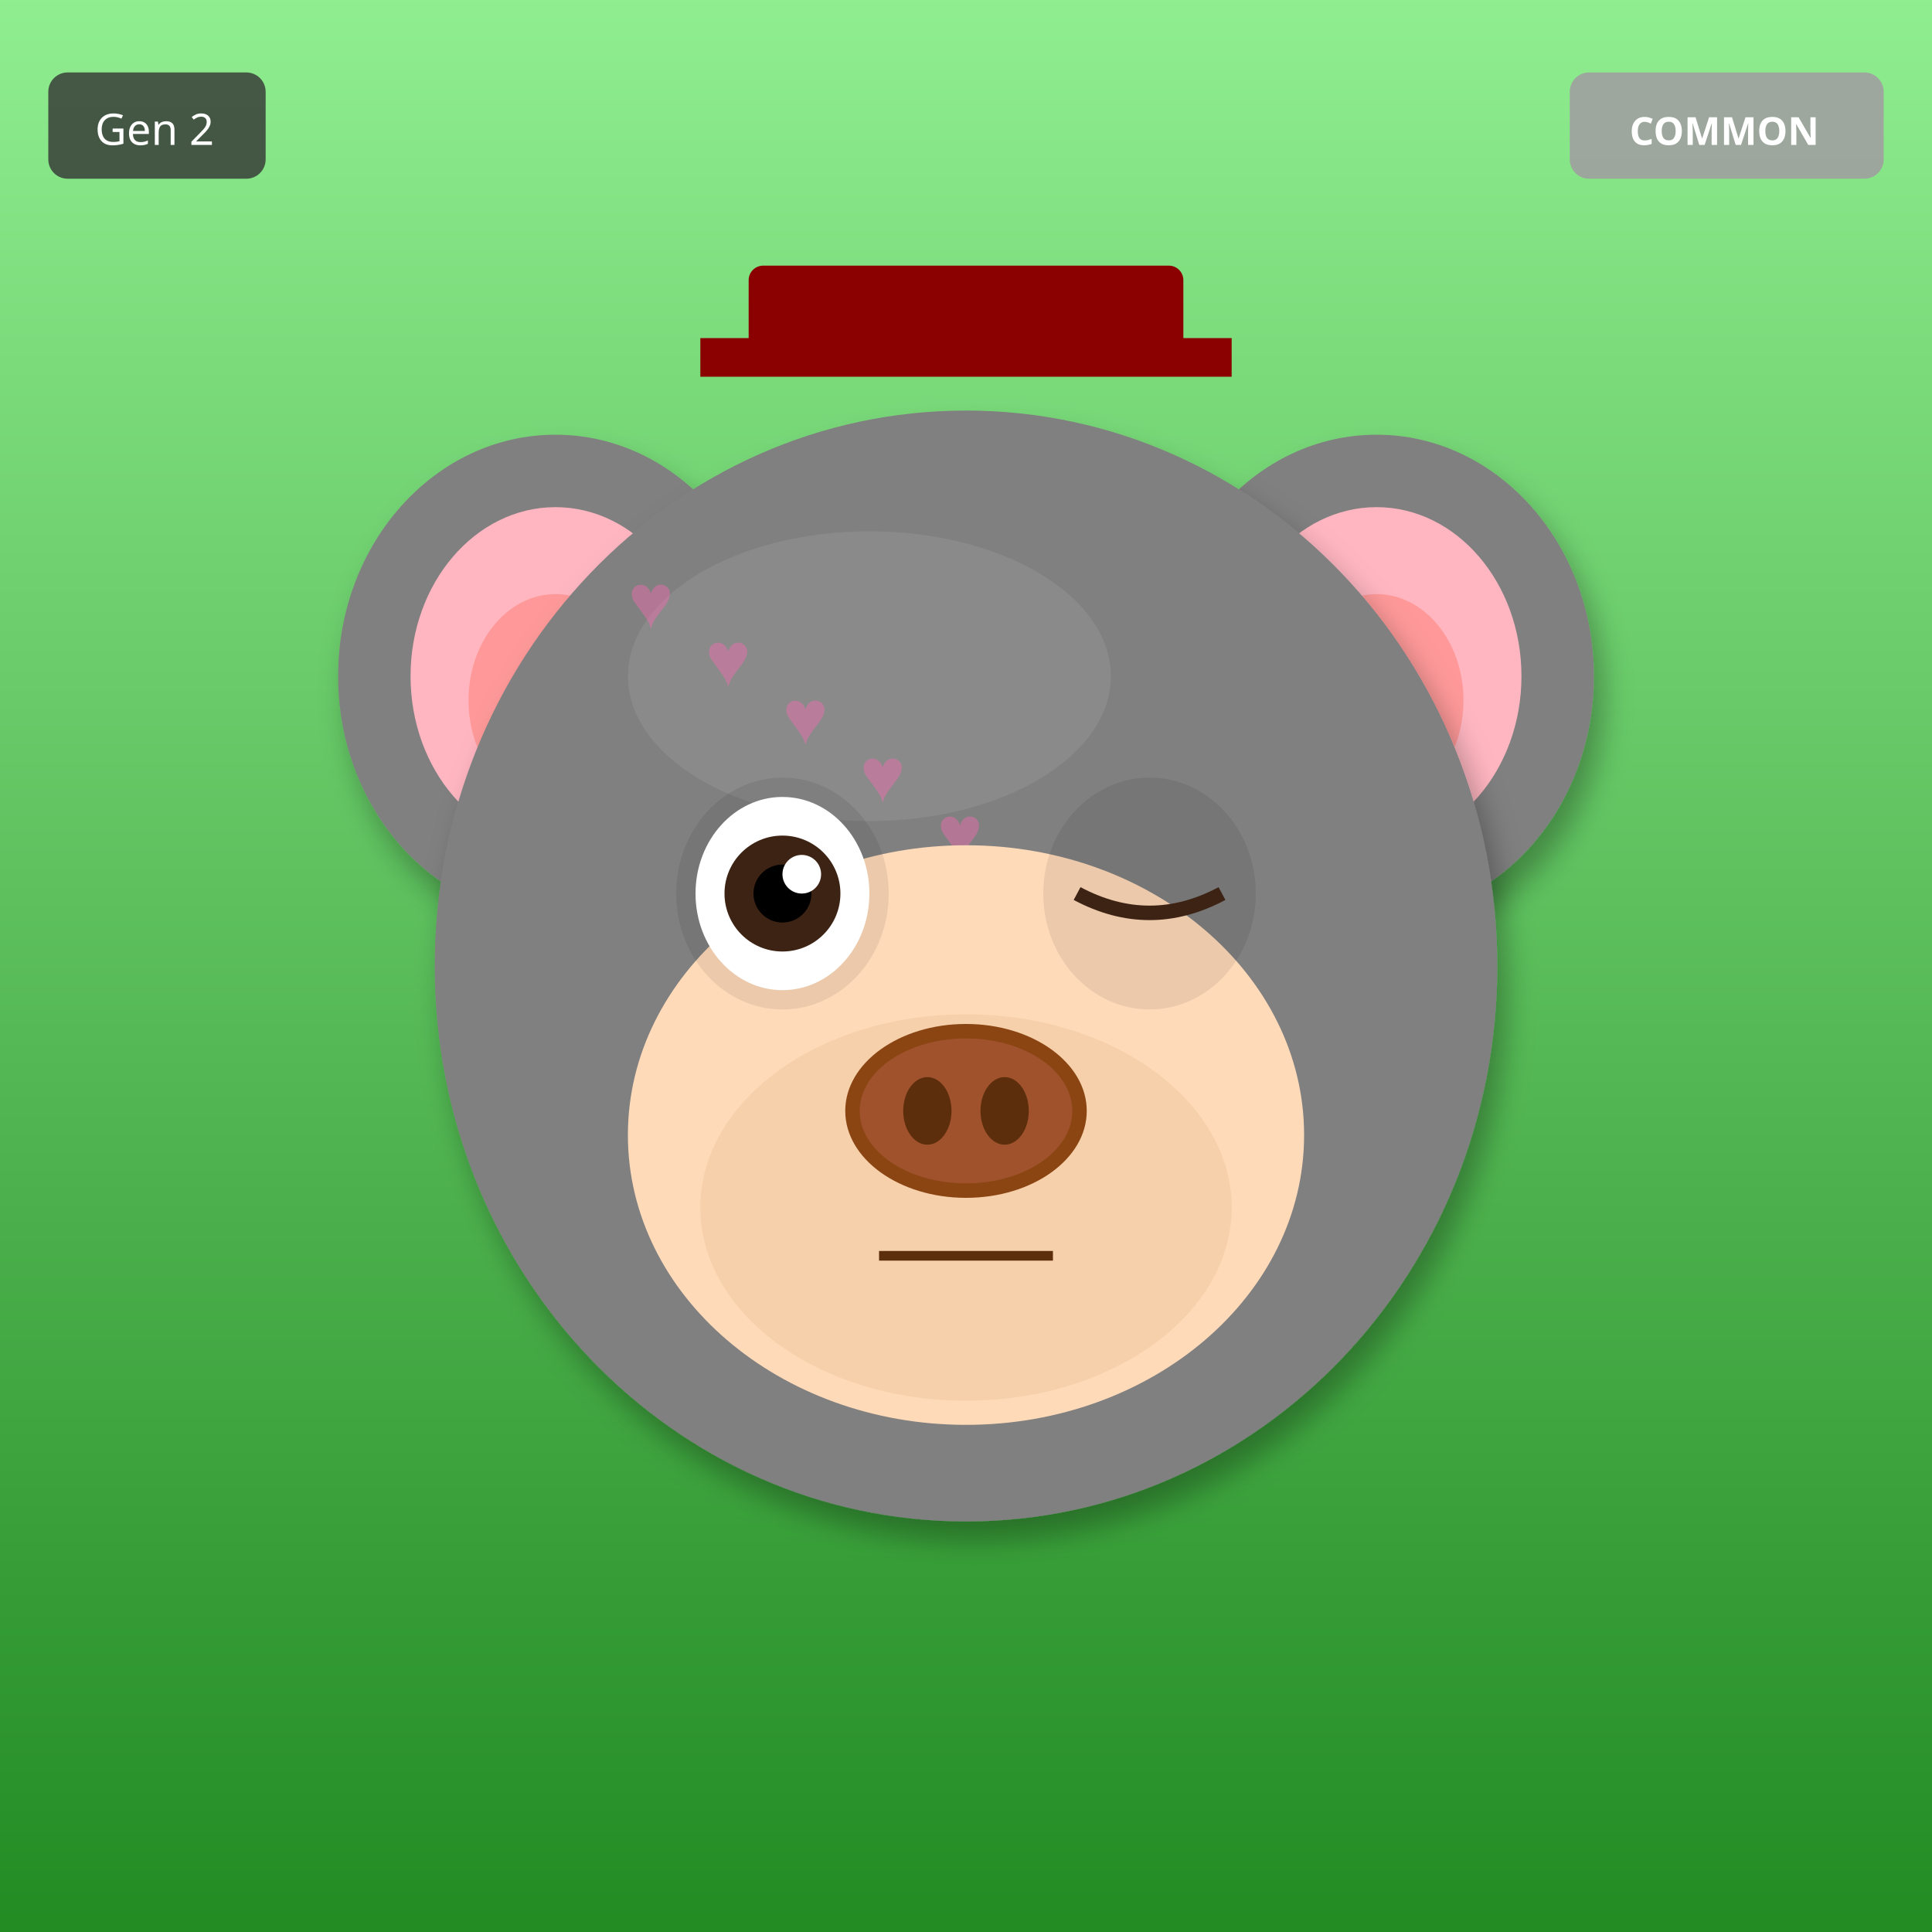
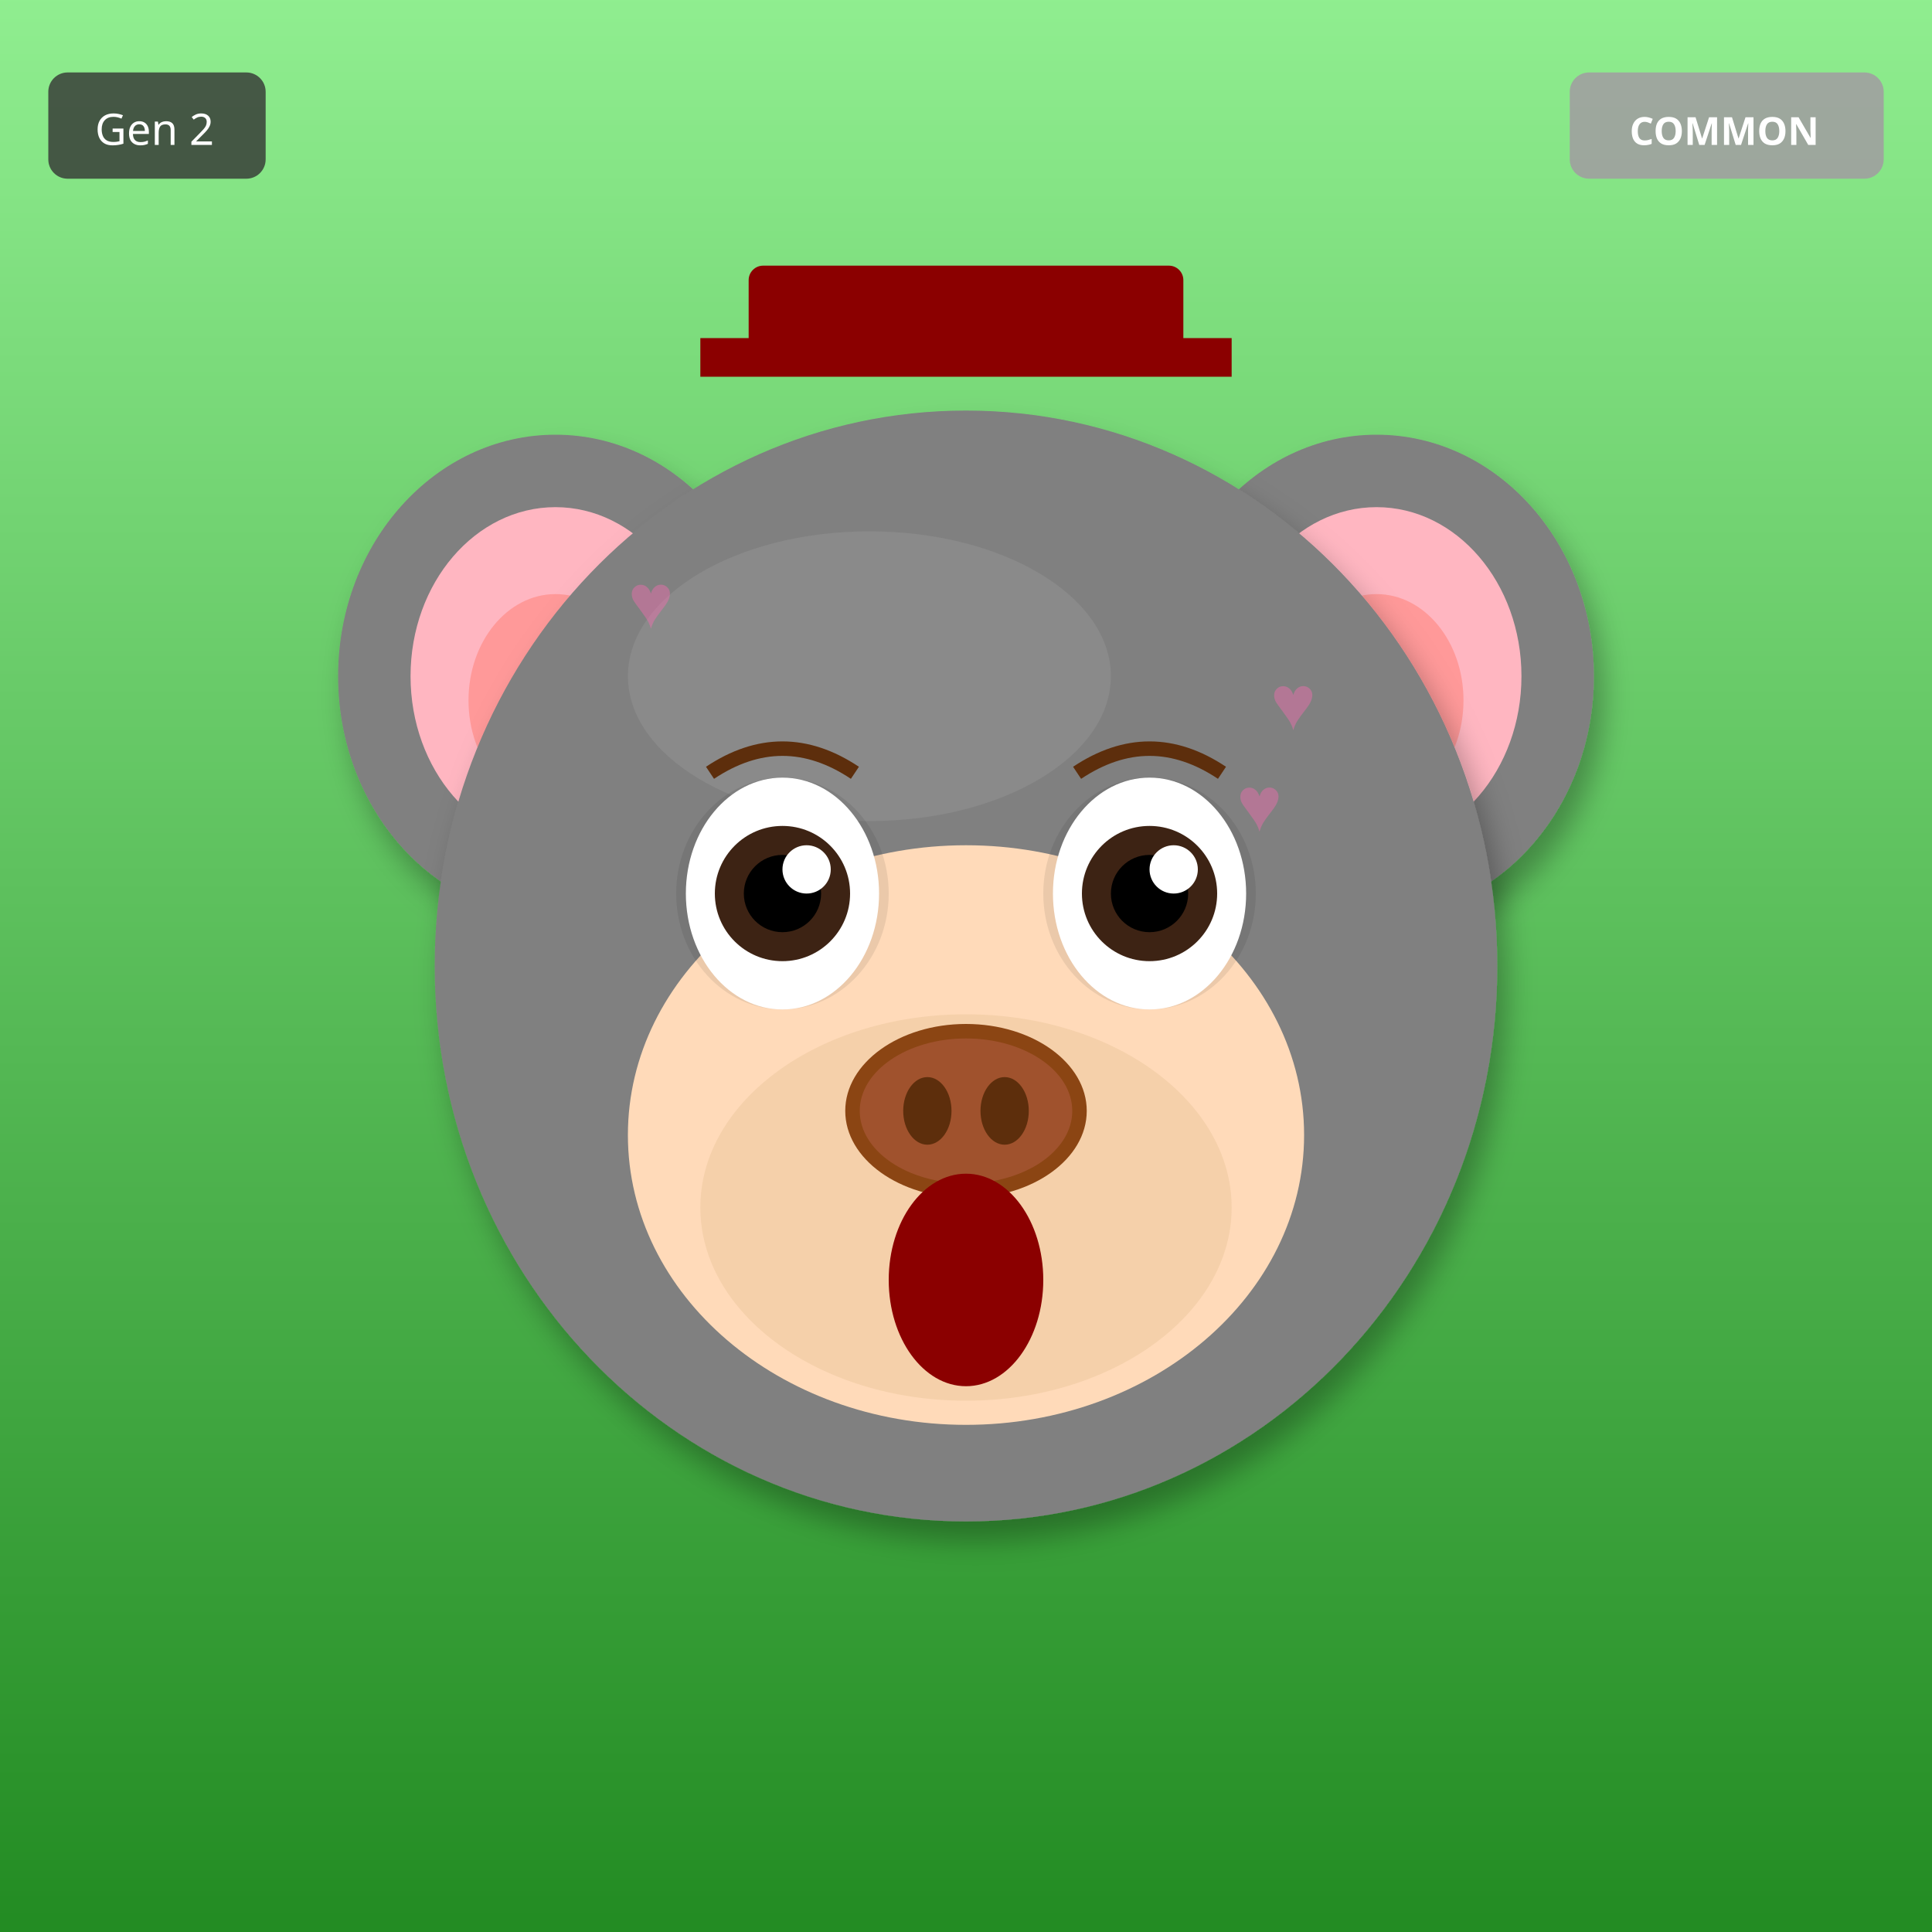
<svg xmlns="http://www.w3.org/2000/svg" width="400" height="400" viewBox="0 0 400 400">
  <defs>
    <filter id="shadow" x="-20%" y="-20%" width="140%" height="140%">
      <feDropShadow dx="2" dy="4" stdDeviation="3" flood-opacity="0.3" />
    </filter>
    <filter id="glow" x="-50%" y="-50%" width="200%" height="200%">
      <feGaussianBlur stdDeviation="8" result="blur" />
      <feMerge>
        <feMergeNode in="blur" />
        <feMergeNode in="SourceGraphic" />
      </feMerge>
    </filter>
    <linearGradient id="rainbow-body" x1="0%" y1="0%" x2="100%" y2="100%">
      <stop offset="0%" stop-color="#FF6B6B" />
      <stop offset="25%" stop-color="#FFE66D" />
      <stop offset="50%" stop-color="#4ECDC4" />
      <stop offset="75%" stop-color="#45B7D1" />
      <stop offset="100%" stop-color="#DDA0DD" />
    </linearGradient>
    <radialGradient id="galaxy-body" cx="30%" cy="30%">
      <stop offset="0%" stop-color="#E6E6FA" />
      <stop offset="50%" stop-color="#9370DB" />
      <stop offset="100%" stop-color="#1A0033" />
    </radialGradient>
    <linearGradient id="holo-body" x1="0%" y1="0%" x2="100%" y2="100%">
      <stop offset="0%" stop-color="#FF00FF" />
      <stop offset="50%" stop-color="#00FFFF" />
      <stop offset="100%" stop-color="#FFFF00" />
    </linearGradient>
    <linearGradient id="sky-gradient" x1="0%" y1="0%" x2="0%" y2="100%">
      <stop offset="0%" stop-color="#87CEEB" />
      <stop offset="100%" stop-color="#E0F4FF" />
    </linearGradient>
    <linearGradient id="grass-gradient" x1="0%" y1="0%" x2="0%" y2="100%">
      <stop offset="0%" stop-color="#90EE90" />
      <stop offset="100%" stop-color="#228B22" />
    </linearGradient>
    <linearGradient id="sunset-gradient" x1="0%" y1="0%" x2="0%" y2="100%">
      <stop offset="0%" stop-color="#FF6B6B" />
      <stop offset="50%" stop-color="#FFE66D" />
      <stop offset="100%" stop-color="#4ECDC4" />
    </linearGradient>
    <linearGradient id="aurora-gradient" x1="0%" y1="0%" x2="100%" y2="100%">
      <stop offset="0%" stop-color="#0D1B2A" />
      <stop offset="30%" stop-color="#00FF7F" />
      <stop offset="70%" stop-color="#FF00FF" />
      <stop offset="100%" stop-color="#0D1B2A" />
    </linearGradient>
    <radialGradient id="multiverse-gradient" cx="50%" cy="50%">
      <stop offset="0%" stop-color="#FFD700" />
      <stop offset="40%" stop-color="#FF00FF" />
      <stop offset="70%" stop-color="#00FFFF" />
      <stop offset="100%" stop-color="#000" />
    </radialGradient>
    <linearGradient id="rift-gradient" x1="0%" y1="0%" x2="100%" y2="100%">
      <stop offset="0%" stop-color="#000" />
      <stop offset="30%" stop-color="#9400D3" />
      <stop offset="50%" stop-color="#00FFFF" />
      <stop offset="70%" stop-color="#9400D3" />
      <stop offset="100%" stop-color="#000" />
    </linearGradient>
    <linearGradient id="heaven-gradient" x1="0%" y1="0%" x2="0%" y2="100%">
      <stop offset="0%" stop-color="#FFF" />
      <stop offset="50%" stop-color="#FFD700" stop-opacity="0.3" />
      <stop offset="100%" stop-color="#F0F8FF" />
    </linearGradient>
    <clipPath id="head-clip">
      <ellipse cx="200" cy="200" rx="110" ry="115" />
    </clipPath>
  </defs>
  <rect width="400" height="400" fill="url(#grass-gradient)" />
  <ellipse cx="115" cy="140" rx="45" ry="50" fill="#808080" filter="url(#shadow)" />
  <ellipse cx="115" cy="140" rx="30" ry="35" fill="#FFB6C1" />
  <ellipse cx="115" cy="145" rx="18" ry="22" fill="#FF9999" />
  <ellipse cx="285" cy="140" rx="45" ry="50" fill="#808080" filter="url(#shadow)" />
  <ellipse cx="285" cy="140" rx="30" ry="35" fill="#FFB6C1" />
  <ellipse cx="285" cy="145" rx="18" ry="22" fill="#FF9999" />
  <ellipse cx="200" cy="200" rx="110" ry="115" fill="#808080" filter="url(#shadow)" />
  <ellipse cx="180" cy="140" rx="50" ry="30" fill="#A0A0A0" opacity="0.3" />
  <g clip-path="url(#head-clip)">
    <text x="130" y="130" font-size="16" fill="#FF69B4" opacity="0.4">♥</text>
-     <text x="146" y="142" font-size="16" fill="#FF69B4" opacity="0.4">♥</text>
-     <text x="162" y="154" font-size="16" fill="#FF69B4" opacity="0.4">♥</text>
-     <text x="178" y="166" font-size="16" fill="#FF69B4" opacity="0.4">♥</text>
-     <text x="194" y="178" font-size="16" fill="#FF69B4" opacity="0.4">♥</text>
-     <text x="210" y="190" font-size="16" fill="#FF69B4" opacity="0.4">♥</text>
-     <text x="226" y="202" font-size="16" fill="#FF69B4" opacity="0.4">♥</text>
+     <text x="263" y="151" font-size="16" fill="#FF69B4" opacity="0.4">♥</text>
+     <text x="256" y="172" font-size="16" fill="#FF69B4" opacity="0.4">♥</text>
+     <text x="249" y="193" font-size="16" fill="#FF69B4" opacity="0.4">♥</text>
+     <text x="242" y="214" font-size="16" fill="#FF69B4" opacity="0.4">♥</text>
+     <text x="235" y="235" font-size="16" fill="#FF69B4" opacity="0.4">♥</text>
+     <text x="228" y="256" font-size="16" fill="#FF69B4" opacity="0.4">♥</text>
  </g>
  <ellipse cx="200" cy="235" rx="70" ry="60" fill="#FFDAB9" />
  <ellipse cx="200" cy="250" rx="55" ry="40" fill="#DEB887" opacity="0.3" />
  <ellipse cx="162" cy="185" rx="22" ry="24" fill="#000" opacity="0.08" />
  <ellipse cx="238" cy="185" rx="22" ry="24" fill="#000" opacity="0.08" />
-   <ellipse cx="162" cy="185" rx="18" ry="20" fill="white" />
-   <circle cx="162" cy="185" r="12" fill="#3D2314" />
-   <circle cx="162" cy="185" r="6" fill="#000" />
-   <circle cx="166" cy="181" r="4" fill="white" />
-   <path d="M223 185 Q238 193 253 185" stroke="#3D2314" stroke-width="3" fill="none" />
+   <ellipse cx="162" cy="185" rx="20" ry="24" fill="white" />
+   <circle cx="162" cy="185" r="14" fill="#3D2314" />
+   <circle cx="162" cy="185" r="8" fill="#000" />
+   <circle cx="167" cy="180" r="5" fill="white" />
+   <ellipse cx="238" cy="185" rx="20" ry="24" fill="white" />
+   <circle cx="238" cy="185" r="14" fill="#3D2314" />
+   <circle cx="238" cy="185" r="8" fill="#000" />
+   <circle cx="243" cy="180" r="5" fill="white" />
  <g>
    <ellipse cx="200" cy="230" rx="25" ry="18" fill="#8B4513" />
    <ellipse cx="200" cy="230" rx="22" ry="15" fill="#A0522D" />
    <ellipse cx="192" cy="230" rx="5" ry="7" fill="#5D2E0C" />
    <ellipse cx="208" cy="230" rx="5" ry="7" fill="#5D2E0C" />
  </g>
-   <line x1="182" y1="260" x2="218" y2="260" stroke="#5D2E0C" stroke-width="2" />
+   <ellipse cx="200" cy="265" rx="16" ry="22" fill="#8B0000" />
+   <path d="M147 160 Q162 150 177 160" stroke="#5D2E0C" stroke-width="3" fill="none" />
+   <path d="M223 160 Q238 150 253 160" stroke="#5D2E0C" stroke-width="3" fill="none" />
  <rect x="155" y="55" width="90" height="18" rx="3" fill="#8B0000" />
  <rect x="145" y="70" width="110" height="8" fill="#8B0000" />
  <g transform="translate(325, 15)">
    <rect width="65" height="22" rx="4" fill="#A0A0A0" opacity="0.9" />
    <text x="32" y="15" font-size="8" fill="#FFF" text-anchor="middle" font-family="sans-serif" font-weight="bold">COMMON</text>
  </g>
  <g transform="translate(10, 15)">
    <rect width="45" height="22" rx="4" fill="#333" opacity="0.8" />
    <text x="22" y="15" font-size="9" fill="#FFF" text-anchor="middle" font-family="sans-serif">Gen 2</text>
  </g>
</svg>
